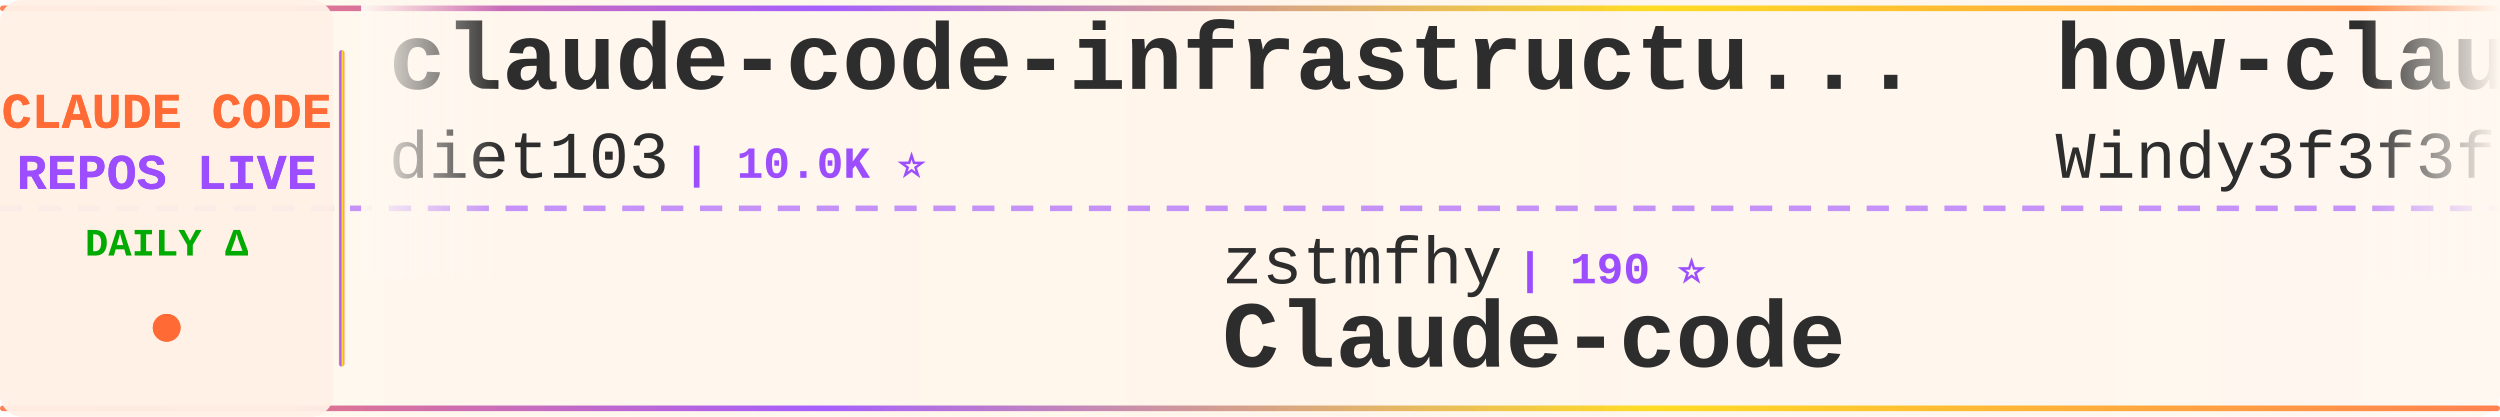
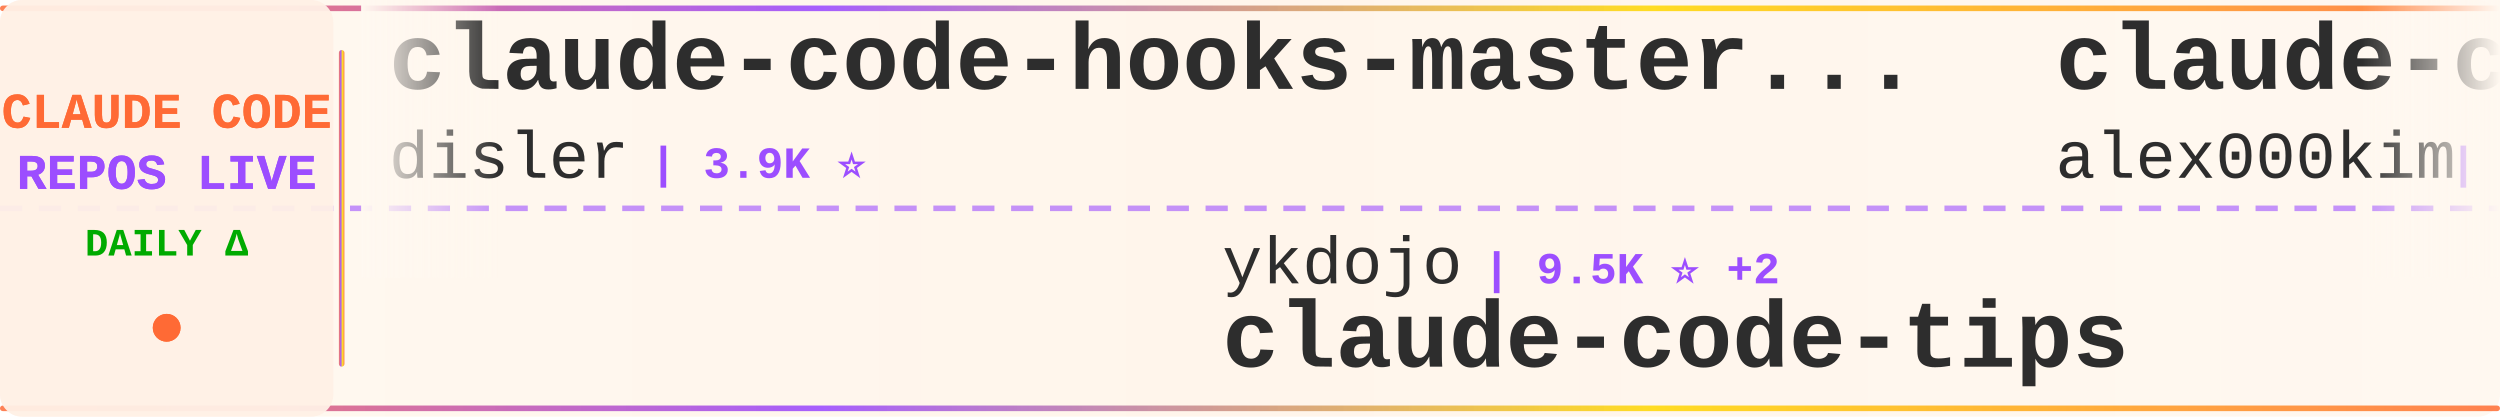
<svg xmlns="http://www.w3.org/2000/svg" width="900" height="150">
  <defs>
    <linearGradient id="tickerBg" x1="0%" y1="0%" x2="100%" y2="0%">
      <stop offset="0%" style="stop-color:#fff8f0;stop-opacity:0.98" />
      <stop offset="50%" style="stop-color:#fff5eb;stop-opacity:1" />
      <stop offset="100%" style="stop-color:#fff8f0;stop-opacity:0.98" />
    </linearGradient>
    <linearGradient id="borderGrad" x1="0%" y1="0%" x2="100%" y2="0%">
      <stop offset="0%" style="stop-color:#FF6B35;stop-opacity:0.85">
        <animate attributeName="stop-opacity" values="0.85;1;0.85" dur="2s" repeatCount="indefinite" />
      </stop>
      <stop offset="33%" style="stop-color:#9C4EFF;stop-opacity:0.9">
        <animate attributeName="stop-opacity" values="0.9;1;0.9" dur="2.2s" repeatCount="indefinite" />
      </stop>
      <stop offset="66%" style="stop-color:#FFD700;stop-opacity:0.85">
        <animate attributeName="stop-opacity" values="0.85;1;0.85" dur="1.8s" repeatCount="indefinite" />
      </stop>
      <stop offset="100%" style="stop-color:#FF6B35;stop-opacity:0.85">
        <animate attributeName="stop-opacity" values="0.85;1;0.85" dur="2s" repeatCount="indefinite" />
      </stop>
    </linearGradient>
    <filter id="textGlow">
      <feGaussianBlur stdDeviation="0.15" result="coloredBlur" />
      <feMerge>
        <feMergeNode in="coloredBlur" />
        <feMergeNode in="SourceGraphic" />
      </feMerge>
    </filter>
    <filter id="metricGlow">
      <feGaussianBlur stdDeviation="0.2" result="coloredBlur" />
      <feMerge>
        <feMergeNode in="coloredBlur" />
        <feMergeNode in="SourceGraphic" />
      </feMerge>
    </filter>
    <linearGradient id="leftFade" x1="0%" y1="0%" x2="100%" y2="0%">
      <stop offset="0%" style="stop-color:#fff8f0;stop-opacity:1" />
      <stop offset="100%" style="stop-color:#fff8f0;stop-opacity:0" />
    </linearGradient>
    <linearGradient id="rightFade" x1="0%" y1="0%" x2="100%" y2="0%">
      <stop offset="0%" style="stop-color:#fff8f0;stop-opacity:0" />
      <stop offset="100%" style="stop-color:#fff8f0;stop-opacity:1" />
    </linearGradient>
  </defs>
  <rect width="900" height="150" fill="url(#tickerBg)" rx="8" />
  <rect x="0" y="2" width="900" height="2" fill="url(#borderGrad)" rx="1" />
  <rect x="0" y="146" width="900" height="2" fill="url(#borderGrad)" rx="1" />
  <line x1="0" y1="75" x2="900" y2="75" stroke="#9C4EFF" stroke-width="2" stroke-dasharray="8 6" opacity="0.6" />
  <rect x="0" y="0" width="120" height="150" fill="#fff0e6" opacity="0.95" rx="8" />
  <text x="60" y="46" font-family="'Courier New', monospace" font-size="18" font-weight="bold" fill="#FF6B35" text-anchor="middle" filter="url(#textGlow)">
    CLAUDE CODE
  </text>
  <text x="60" y="68" font-family="'Courier New', monospace" font-size="18" font-weight="bold" fill="#9C4EFF" text-anchor="middle" filter="url(#textGlow)">
    REPOS LIVE
  </text>
  <text x="60" y="92" font-family="'Courier New', monospace" font-size="14" font-weight="bold" fill="#00aa00" text-anchor="middle">
    DAILY Δ
  </text>
  <circle cx="60" cy="118" r="5" fill="#FF6B35" filter="url(#metricGlow)">
    <animate attributeName="r" values="4;6;4" dur="1.5s" repeatCount="indefinite" />
    <animate attributeName="opacity" values="0.6;1;0.6" dur="1.5s" repeatCount="indefinite" />
  </circle>
  <rect x="122" y="18" width="2" height="114" fill="url(#borderGrad)" rx="1" />
  <clipPath id="tickerClip">
    <rect x="130" y="0" width="770" height="150" />
  </clipPath>
  <g clip-path="url(#tickerClip)">
    <g id="tickerItems">
      <animateTransform attributeName="transform" attributeType="XML" type="translate" from="0 0" to="-3000 0" dur="54s" repeatCount="indefinite" />
      <g transform="translate(0, 0)">
-         <text x="140" y="32" font-family="'Courier New', monospace" font-size="34" font-weight="bold" fill="#2d2d2d">claude-code-infrastructu...</text>
-         <text x="140" y="64" font-family="'Courier New', monospace" font-size="24" font-weight="normal" fill="#2d2d2d" opacity="1.0">diet103</text>
-         <text x="246" y="64" font-family="'Courier New', monospace" font-size="16" font-weight="bold" fill="#9C4EFF"> | 10.0K ⭐</text>
+         <text x="140" y="32" font-family="'Courier New', monospace" font-size="34" font-weight="bold" fill="#2d2d2d">claude-code-hooks-master...</text>
+         <text x="140" y="64" font-family="'Courier New', monospace" font-size="24" font-weight="normal" fill="#2d2d2d" opacity="1.0">disler</text>
+         <text x="234" y="64" font-family="'Courier New', monospace" font-size="16" font-weight="bold" fill="#9C4EFF"> | 3.9K ⭐</text>
      </g>
      <g transform="translate(300, 0)">
-         <text x="140" y="102" font-family="'Courier New', monospace" font-size="24" font-weight="normal" fill="#2d2d2d" opacity="1.0">zstmfhy</text>
-         <text x="246" y="102" font-family="'Courier New', monospace" font-size="16" font-weight="bold" fill="#9C4EFF"> | 190 ⭐</text>
-         <text x="140" y="132" font-family="'Courier New', monospace" font-size="34" font-weight="bold" fill="#2d2d2d">Claude-code</text>
+         <text x="140" y="102" font-family="'Courier New', monospace" font-size="24" font-weight="normal" fill="#2d2d2d" opacity="1.0">ykdojo</text>
+         <text x="234" y="102" font-family="'Courier New', monospace" font-size="16" font-weight="bold" fill="#9C4EFF"> | 9.5K ⭐ +2</text>
+         <text x="140" y="132" font-family="'Courier New', monospace" font-size="34" font-weight="bold" fill="#2d2d2d">claude-code-tips</text>
      </g>
      <g transform="translate(600, 0)">
-         <text x="140" y="32" font-family="'Courier New', monospace" font-size="34" font-weight="bold" fill="#2d2d2d">how-claude-code-works</text>
-         <text x="140" y="64" font-family="'Courier New', monospace" font-size="24" font-weight="normal" fill="#2d2d2d" opacity="1.0">Windy3f3f3f3f</text>
-         <text x="318" y="64" font-family="'Courier New', monospace" font-size="16" font-weight="bold" fill="#9C4EFF"> | 3.3K ⭐</text>
+         <text x="140" y="32" font-family="'Courier New', monospace" font-size="34" font-weight="bold" fill="#2d2d2d">claude-code</text>
+         <text x="140" y="64" font-family="'Courier New', monospace" font-size="24" font-weight="normal" fill="#2d2d2d" opacity="1.0">alex000kim</text>
+         <text x="282" y="64" font-family="'Courier New', monospace" font-size="16" font-weight="bold" fill="#9C4EFF"> | 232 ⭐</text>
      </g>
      <g transform="translate(900, 0)">
-         <text x="140" y="102" font-family="'Courier New', monospace" font-size="24" font-weight="normal" fill="#2d2d2d" opacity="1.0">alejandrobalderas</text>
-         <text x="366" y="102" font-family="'Courier New', monospace" font-size="16" font-weight="bold" fill="#9C4EFF"> | 2.7K ⭐</text>
-         <text x="140" y="132" font-family="'Courier New', monospace" font-size="34" font-weight="bold" fill="#2d2d2d">claude-code-from-source</text>
+         <text x="140" y="102" font-family="'Courier New', monospace" font-size="24" font-weight="normal" fill="#2d2d2d" opacity="1.0">Windy3f3f3f3f</text>
+         <text x="318" y="102" font-family="'Courier New', monospace" font-size="16" font-weight="bold" fill="#9C4EFF"> | 3.3K ⭐ +3</text>
+         <text x="140" y="132" font-family="'Courier New', monospace" font-size="34" font-weight="bold" fill="#2d2d2d">how-claude-code-works</text>
      </g>
      <g transform="translate(1200, 0)">
-         <text x="140" y="32" font-family="'Courier New', monospace" font-size="34" font-weight="bold" fill="#2d2d2d">claude-code</text>
-         <text x="140" y="64" font-family="'Courier New', monospace" font-size="24" font-weight="normal" fill="#2d2d2d" opacity="1.0">tanbiralam</text>
-         <text x="282" y="64" font-family="'Courier New', monospace" font-size="16" font-weight="bold" fill="#9C4EFF"> | 2.1K ⭐ +2</text>
+         <text x="140" y="32" font-family="'Courier New', monospace" font-size="34" font-weight="bold" fill="#2d2d2d">my-claude-code-setup</text>
+         <text x="140" y="64" font-family="'Courier New', monospace" font-size="24" font-weight="normal" fill="#2d2d2d" opacity="1.0">centminmod</text>
+         <text x="282" y="64" font-family="'Courier New', monospace" font-size="16" font-weight="bold" fill="#9C4EFF"> | 2.5K ⭐</text>
      </g>
      <g transform="translate(1500, 0)">
-         <text x="140" y="102" font-family="'Courier New', monospace" font-size="24" font-weight="normal" fill="#2d2d2d" opacity="1.0">Maciek-roboblog</text>
-         <text x="342" y="102" font-family="'Courier New', monospace" font-size="16" font-weight="bold" fill="#9C4EFF"> | 8.6K ⭐</text>
-         <text x="140" y="132" font-family="'Courier New', monospace" font-size="34" font-weight="bold" fill="#2d2d2d">Claude-Code-Usage-Monito...</text>
+         <text x="140" y="102" font-family="'Courier New', monospace" font-size="24" font-weight="normal" fill="#2d2d2d" opacity="1.0">anthropics</text>
+         <text x="282" y="102" font-family="'Courier New', monospace" font-size="16" font-weight="bold" fill="#9C4EFF"> | 5.7K ⭐ -1</text>
+         <text x="140" y="132" font-family="'Courier New', monospace" font-size="34" font-weight="bold" fill="#2d2d2d">claude-code-security-rev...</text>
      </g>
      <g transform="translate(1800, 0)">
-         <text x="140" y="32" font-family="'Courier New', monospace" font-size="34" font-weight="bold" fill="#2d2d2d">claude-code-proxy</text>
-         <text x="140" y="64" font-family="'Courier New', monospace" font-size="24" font-weight="normal" fill="#2d2d2d" opacity="1.0">1rgs</text>
-         <text x="210" y="64" font-family="'Courier New', monospace" font-size="16" font-weight="bold" fill="#9C4EFF"> | 3.7K ⭐ +1</text>
+         <text x="140" y="32" font-family="'Courier New', monospace" font-size="34" font-weight="bold" fill="#2d2d2d">claude-code-source</text>
+         <text x="140" y="64" font-family="'Courier New', monospace" font-size="24" font-weight="normal" fill="#2d2d2d" opacity="1.0">AprilNEA</text>
+         <text x="258" y="64" font-family="'Courier New', monospace" font-size="16" font-weight="bold" fill="#9C4EFF"> | 393 ⭐</text>
      </g>
      <g transform="translate(2100, 0)">
-         <text x="140" y="102" font-family="'Courier New', monospace" font-size="24" font-weight="normal" fill="#2d2d2d" opacity="1.0">Onewon</text>
-         <text x="234" y="102" font-family="'Courier New', monospace" font-size="16" font-weight="bold" fill="#9C4EFF"> | 180 ⭐</text>
-         <text x="140" y="132" font-family="'Courier New', monospace" font-size="34" font-weight="bold" fill="#2d2d2d">claude-code</text>
+         <text x="140" y="102" font-family="'Courier New', monospace" font-size="24" font-weight="normal" fill="#2d2d2d" opacity="1.0">ChinaSiro</text>
+         <text x="270" y="102" font-family="'Courier New', monospace" font-size="16" font-weight="bold" fill="#9C4EFF"> | 9.6K ⭐</text>
+         <text x="140" y="132" font-family="'Courier New', monospace" font-size="34" font-weight="bold" fill="#2d2d2d">claude-code-sourcemap</text>
      </g>
      <g transform="translate(2400, 0)">
-         <text x="140" y="32" font-family="'Courier New', monospace" font-size="34" font-weight="bold" fill="#2d2d2d">claude-code-prompts</text>
-         <text x="140" y="64" font-family="'Courier New', monospace" font-size="24" font-weight="normal" fill="#2d2d2d" opacity="1.0">repowise-dev</text>
-         <text x="306" y="64" font-family="'Courier New', monospace" font-size="16" font-weight="bold" fill="#9C4EFF"> | 1.2K ⭐</text>
+         <text x="140" y="32" font-family="'Courier New', monospace" font-size="34" font-weight="bold" fill="#2d2d2d">claude-code-source</text>
+         <text x="140" y="64" font-family="'Courier New', monospace" font-size="24" font-weight="normal" fill="#2d2d2d" opacity="1.0">hangsman</text>
+         <text x="258" y="64" font-family="'Courier New', monospace" font-size="16" font-weight="bold" fill="#9C4EFF"> | 790 ⭐</text>
      </g>
      <g transform="translate(2700, 0)">
-         <text x="140" y="102" font-family="'Courier New', monospace" font-size="24" font-weight="normal" fill="#2d2d2d" opacity="1.0">jarmuine</text>
-         <text x="258" y="102" font-family="'Courier New', monospace" font-size="16" font-weight="bold" fill="#9C4EFF"> | 2.3K ⭐</text>
-         <text x="140" y="132" font-family="'Courier New', monospace" font-size="34" font-weight="bold" fill="#2d2d2d">claude-code</text>
+         <text x="140" y="102" font-family="'Courier New', monospace" font-size="24" font-weight="normal" fill="#2d2d2d" opacity="1.0">pengchengneo</text>
+         <text x="306" y="102" font-family="'Courier New', monospace" font-size="16" font-weight="bold" fill="#9C4EFF"> | 1.7K ⭐</text>
+         <text x="140" y="132" font-family="'Courier New', monospace" font-size="34" font-weight="bold" fill="#2d2d2d">Claude-Code</text>
      </g>
      <g transform="translate(3000, 0)">
-         <text x="140" y="32" font-family="'Courier New', monospace" font-size="34" font-weight="bold" fill="#2d2d2d">claude-code-infrastructu...</text>
-         <text x="140" y="64" font-family="'Courier New', monospace" font-size="24" font-weight="normal" fill="#2d2d2d" opacity="1.0">diet103</text>
-         <text x="246" y="64" font-family="'Courier New', monospace" font-size="16" font-weight="bold" fill="#9C4EFF"> | 10.0K ⭐</text>
+         <text x="140" y="32" font-family="'Courier New', monospace" font-size="34" font-weight="bold" fill="#2d2d2d">claude-code-hooks-master...</text>
+         <text x="140" y="64" font-family="'Courier New', monospace" font-size="24" font-weight="normal" fill="#2d2d2d" opacity="1.0">disler</text>
+         <text x="234" y="64" font-family="'Courier New', monospace" font-size="16" font-weight="bold" fill="#9C4EFF"> | 3.9K ⭐</text>
      </g>
      <g transform="translate(3300, 0)">
-         <text x="140" y="102" font-family="'Courier New', monospace" font-size="24" font-weight="normal" fill="#2d2d2d" opacity="1.0">zstmfhy</text>
-         <text x="246" y="102" font-family="'Courier New', monospace" font-size="16" font-weight="bold" fill="#9C4EFF"> | 190 ⭐</text>
-         <text x="140" y="132" font-family="'Courier New', monospace" font-size="34" font-weight="bold" fill="#2d2d2d">Claude-code</text>
+         <text x="140" y="102" font-family="'Courier New', monospace" font-size="24" font-weight="normal" fill="#2d2d2d" opacity="1.0">ykdojo</text>
+         <text x="234" y="102" font-family="'Courier New', monospace" font-size="16" font-weight="bold" fill="#9C4EFF"> | 9.5K ⭐ +2</text>
+         <text x="140" y="132" font-family="'Courier New', monospace" font-size="34" font-weight="bold" fill="#2d2d2d">claude-code-tips</text>
      </g>
      <g transform="translate(3600, 0)">
-         <text x="140" y="32" font-family="'Courier New', monospace" font-size="34" font-weight="bold" fill="#2d2d2d">how-claude-code-works</text>
-         <text x="140" y="64" font-family="'Courier New', monospace" font-size="24" font-weight="normal" fill="#2d2d2d" opacity="1.0">Windy3f3f3f3f</text>
-         <text x="318" y="64" font-family="'Courier New', monospace" font-size="16" font-weight="bold" fill="#9C4EFF"> | 3.3K ⭐</text>
+         <text x="140" y="32" font-family="'Courier New', monospace" font-size="34" font-weight="bold" fill="#2d2d2d">claude-code</text>
+         <text x="140" y="64" font-family="'Courier New', monospace" font-size="24" font-weight="normal" fill="#2d2d2d" opacity="1.0">alex000kim</text>
+         <text x="282" y="64" font-family="'Courier New', monospace" font-size="16" font-weight="bold" fill="#9C4EFF"> | 232 ⭐</text>
      </g>
      <g transform="translate(3900, 0)">
-         <text x="140" y="102" font-family="'Courier New', monospace" font-size="24" font-weight="normal" fill="#2d2d2d" opacity="1.0">alejandrobalderas</text>
-         <text x="366" y="102" font-family="'Courier New', monospace" font-size="16" font-weight="bold" fill="#9C4EFF"> | 2.7K ⭐</text>
-         <text x="140" y="132" font-family="'Courier New', monospace" font-size="34" font-weight="bold" fill="#2d2d2d">claude-code-from-source</text>
+         <text x="140" y="102" font-family="'Courier New', monospace" font-size="24" font-weight="normal" fill="#2d2d2d" opacity="1.0">Windy3f3f3f3f</text>
+         <text x="318" y="102" font-family="'Courier New', monospace" font-size="16" font-weight="bold" fill="#9C4EFF"> | 3.3K ⭐ +3</text>
+         <text x="140" y="132" font-family="'Courier New', monospace" font-size="34" font-weight="bold" fill="#2d2d2d">how-claude-code-works</text>
      </g>
    </g>
  </g>
  <rect x="130" y="0" width="50" height="100" fill="url(#leftFade)" />
  <rect x="850" y="0" width="50" height="100" fill="url(#rightFade)" />
</svg>
